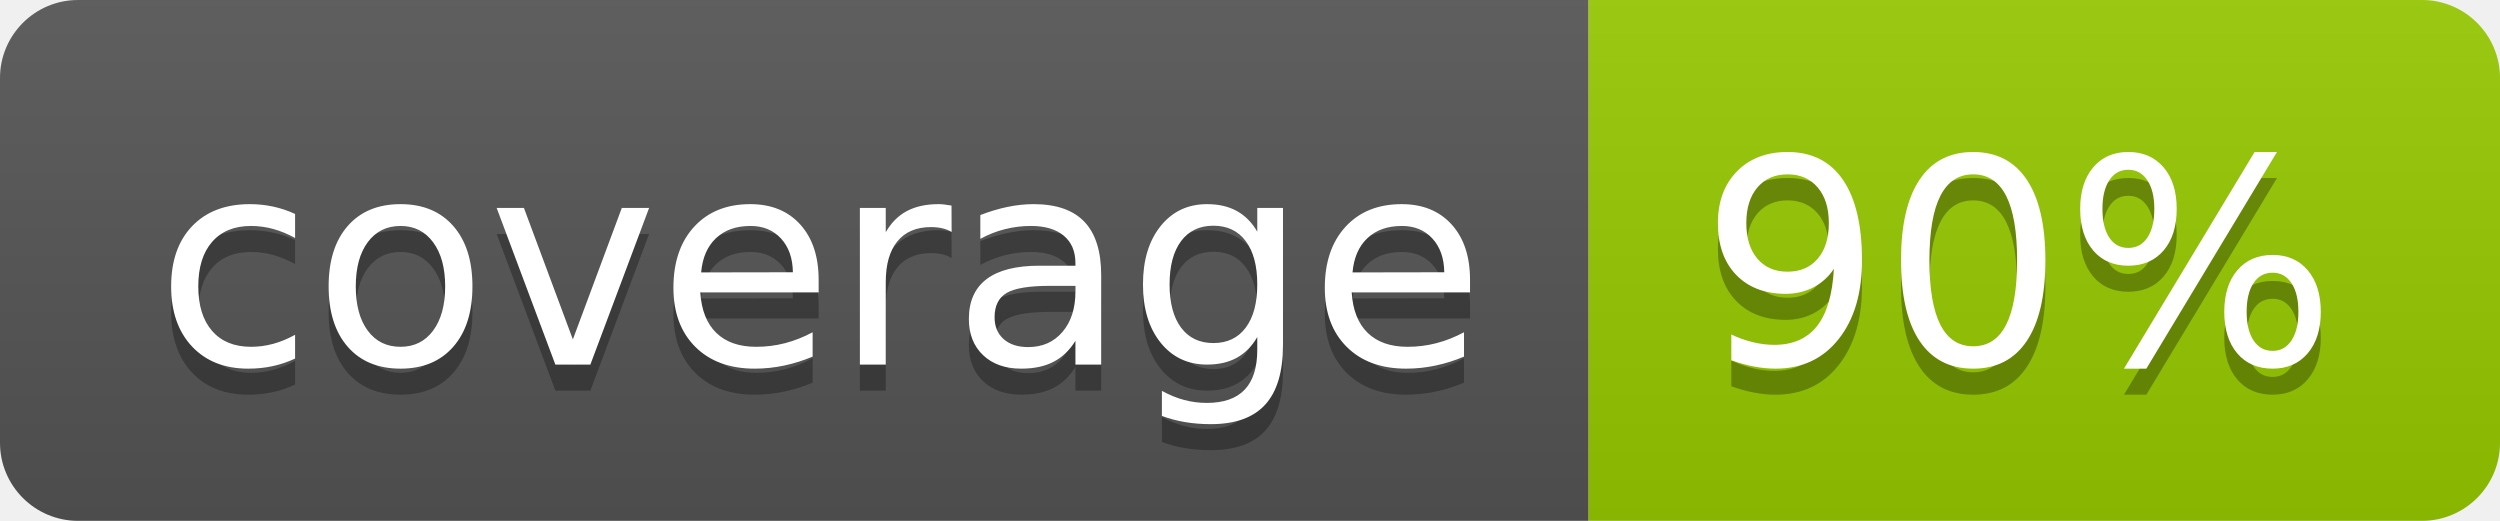
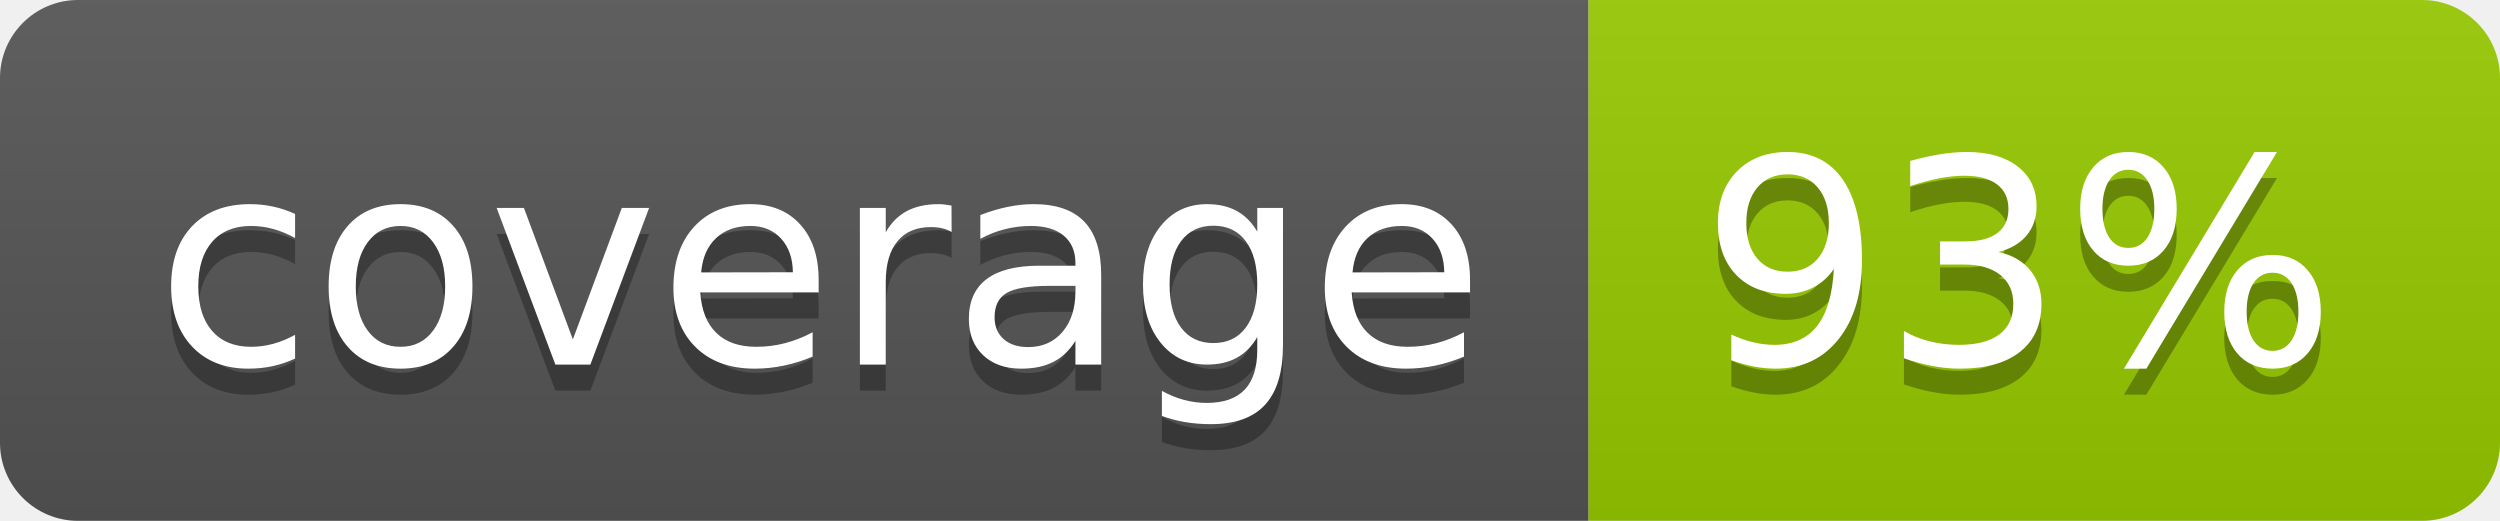
- <svg xmlns="http://www.w3.org/2000/svg" width="96" height="20" role="img" aria-label="coverage: 90%">
+ <svg xmlns="http://www.w3.org/2000/svg" width="96" height="20" role="img" aria-label="coverage: 93%">
  <linearGradient id="s" x2="0" y2="100%">
    <stop offset="0" stop-color="#bbb" stop-opacity=".1" />
    <stop offset="1" stop-opacity=".1" />
  </linearGradient>
  <clipPath id="r">
    <rect width="96" height="20" rx="3" fill="#fff" />
  </clipPath>
  <g clip-path="url(#r)">
    <rect width="61" height="20" fill="#555" />
    <rect x="61" width="35" height="20" fill="#97ca00" />
    <rect width="96" height="20" fill="url(#s)" />
  </g>
  <g fill="#fff" text-anchor="middle" font-family="Verdana,Geneva,DejaVu Sans,sans-serif" text-rendering="geometricPrecision" font-size="110">
    <text aria-hidden="true" x="315" y="150" fill="#010101" fill-opacity=".3" transform="scale(.1)" textLength="510">coverage</text>
    <text x="315" y="140" transform="scale(.1)" fill="#fff" textLength="510">coverage</text>
-     <text aria-hidden="true" x="775" y="150" fill="#010101" fill-opacity=".3" transform="scale(.1)" textLength="250">90%</text>
-     <text x="775" y="140" transform="scale(.1)" fill="#fff" textLength="250">90%</text>
+     <text aria-hidden="true" x="775" y="150" fill="#010101" fill-opacity=".3" transform="scale(.1)" textLength="250">93%</text>
+     <text x="775" y="140" transform="scale(.1)" fill="#fff" textLength="250">93%</text>
  </g>
</svg>
